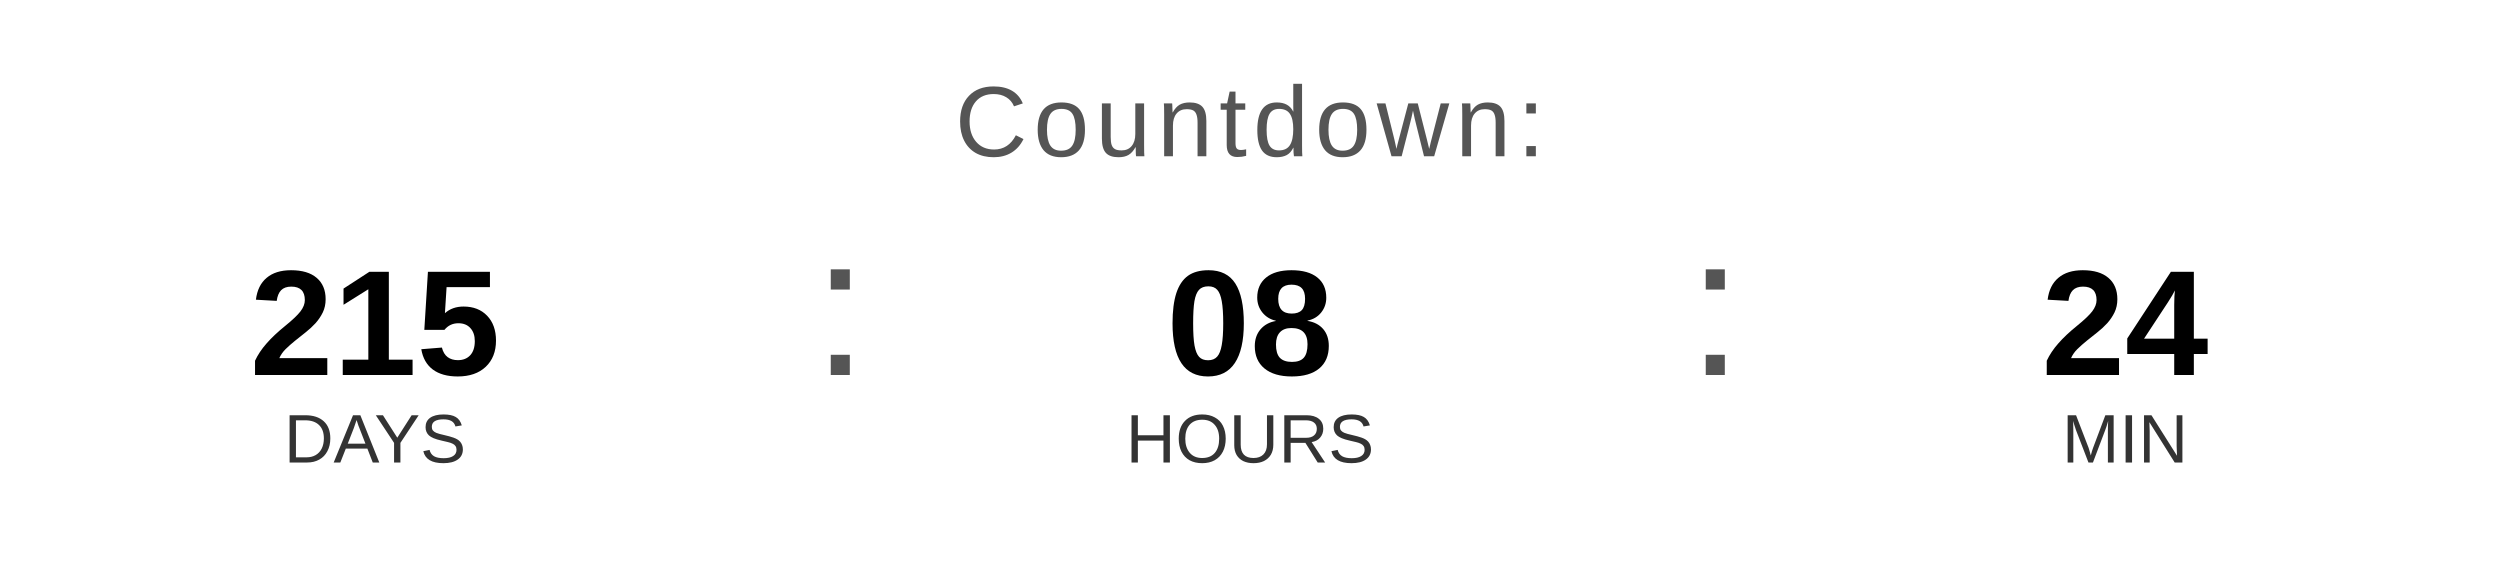
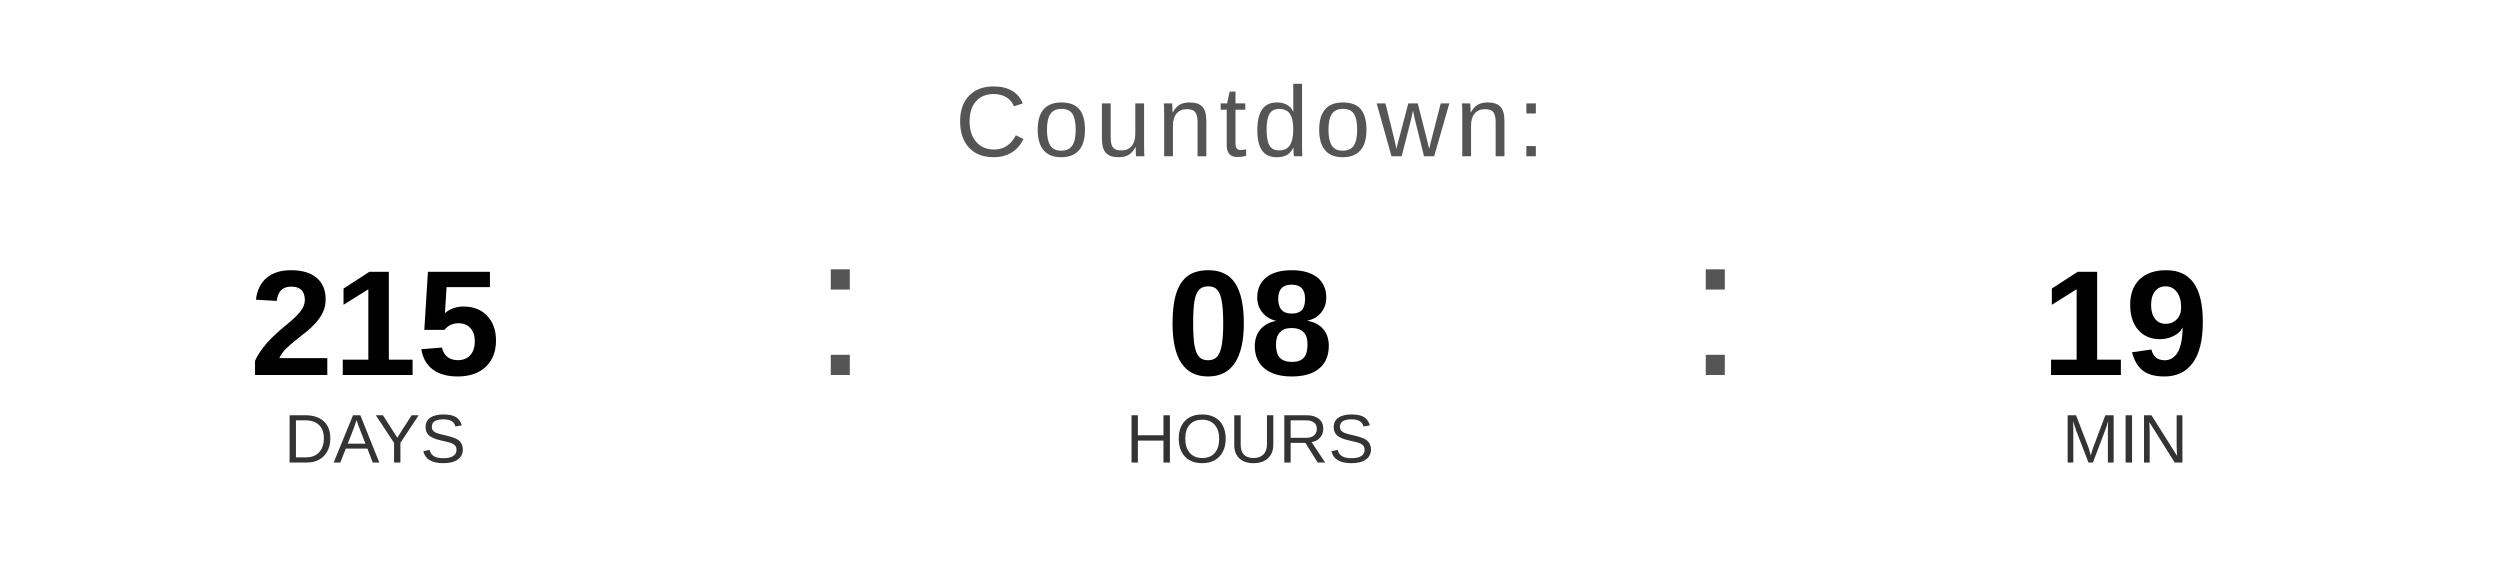
<svg xmlns="http://www.w3.org/2000/svg" width="400" height="90" viewBox="0 0 400 90">
  <text x="200" y="25" font-family="Arial, Helvetica, sans-serif" font-size="16" fill="#555555" text-anchor="middle" letter-spacing="1">
    Countdown:
  </text>
  <text x="60" y="60" font-family="Arial, Helvetica, sans-serif" font-size="24" font-weight="bold" fill="#000000" text-anchor="middle">215</text>
  <text x="60" y="74" font-family="Arial, Helvetica, sans-serif" font-size="11" fill="#333333" text-anchor="middle">DAYS</text>
  <text x="130" y="60" font-family="Arial, sans-serif" font-size="32" fill="#555555">:</text>
  <text x="200" y="60" font-family="Arial, Helvetica, sans-serif" font-size="24" font-weight="bold" fill="#000000" text-anchor="middle">08</text>
  <text x="200" y="74" font-family="Arial, Helvetica, sans-serif" font-size="11" fill="#333333" text-anchor="middle">HOURS</text>
  <text x="270" y="60" font-family="Arial, sans-serif" font-size="32" fill="#555555">:</text>
-   <text x="340" y="60" font-family="Arial, Helvetica, sans-serif" font-size="24" font-weight="bold" fill="#000000" text-anchor="middle">24</text>
+   <text x="340" y="60" font-family="Arial, Helvetica, sans-serif" font-size="24" font-weight="bold" fill="#000000" text-anchor="middle">19</text>
  <text x="340" y="74" font-family="Arial, Helvetica, sans-serif" font-size="11" fill="#333333" text-anchor="middle">MIN</text>
</svg>
